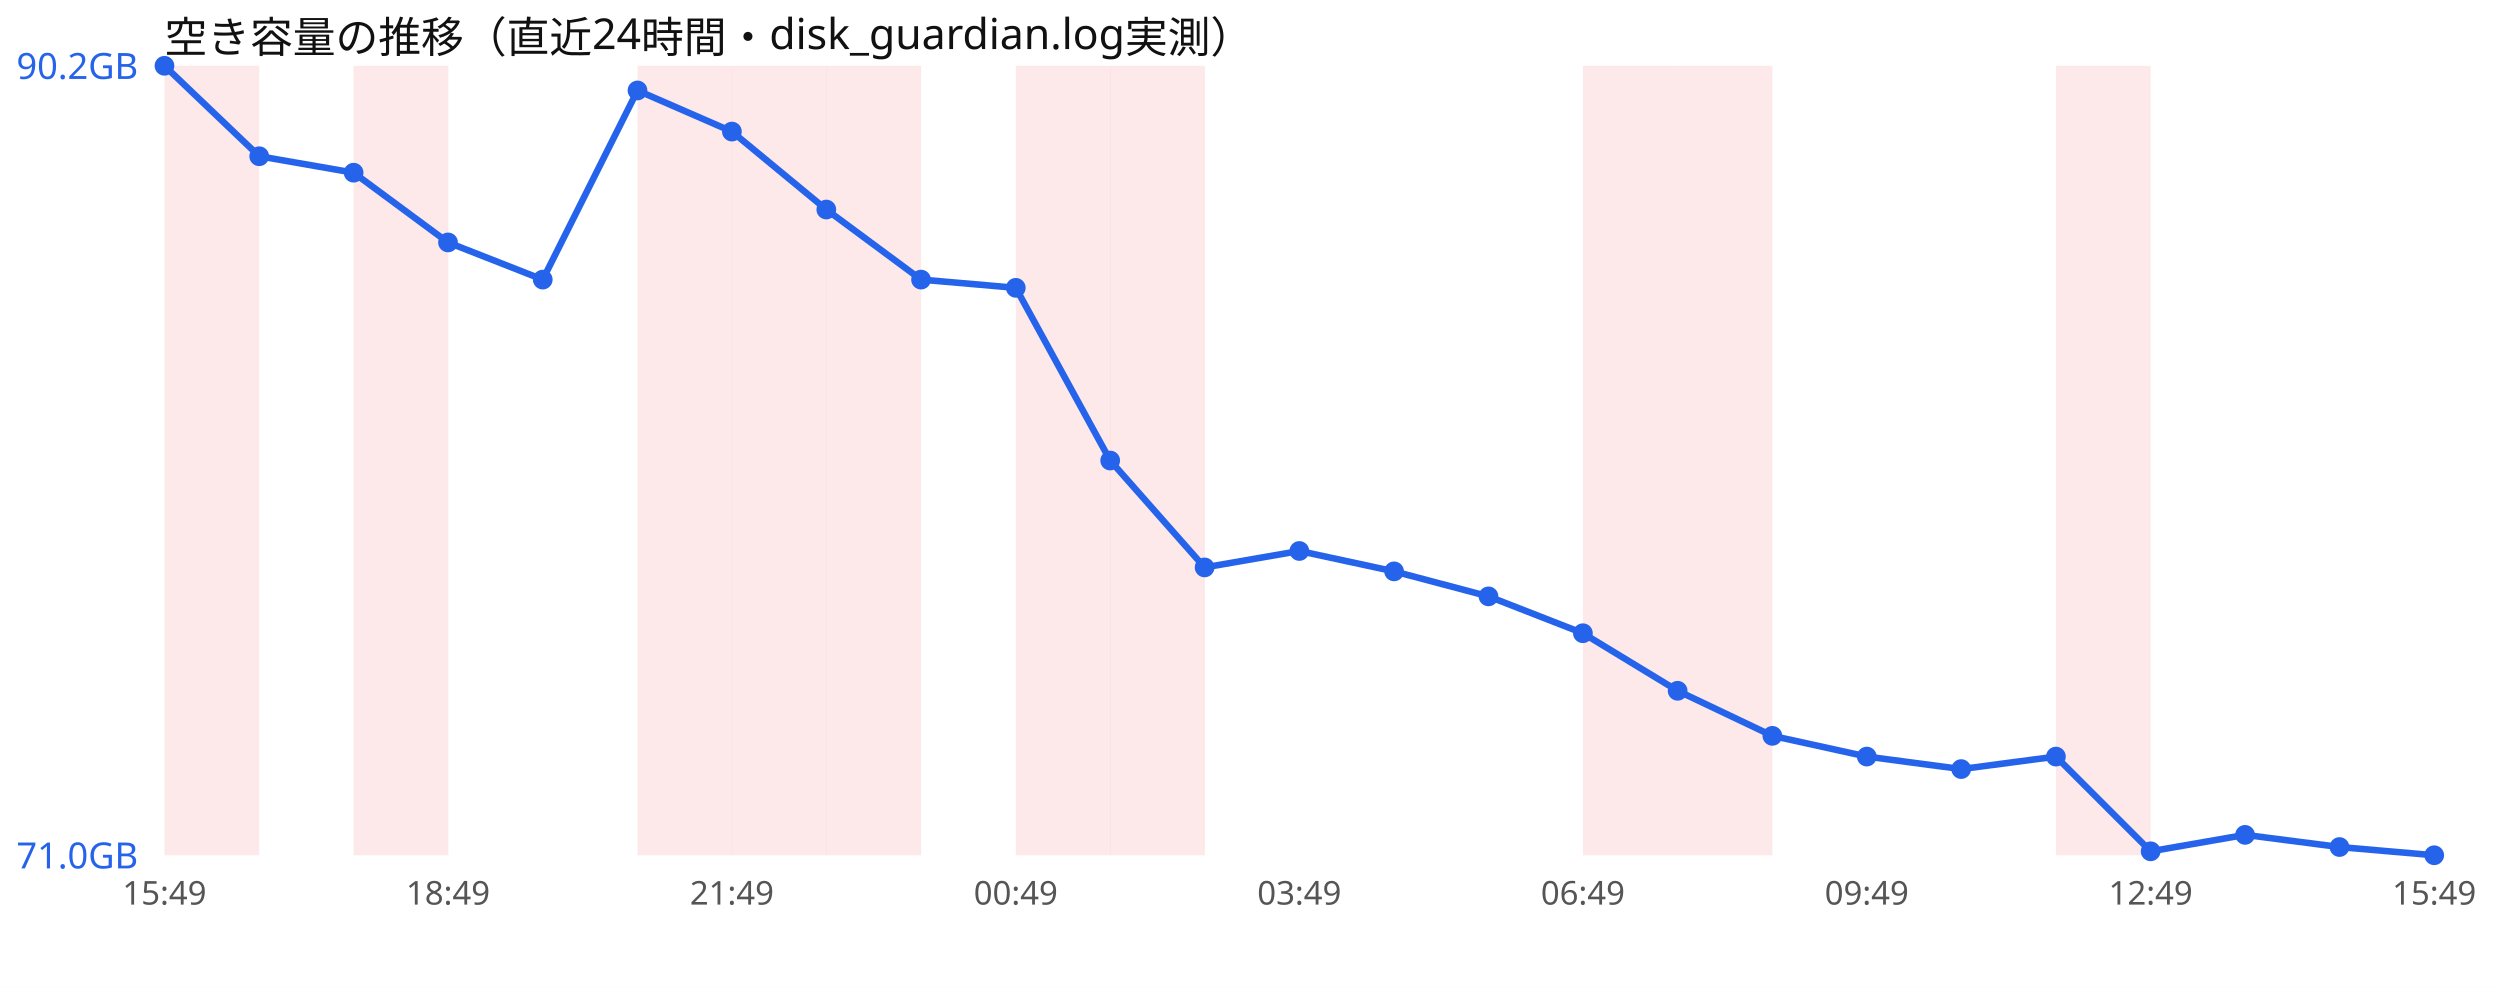
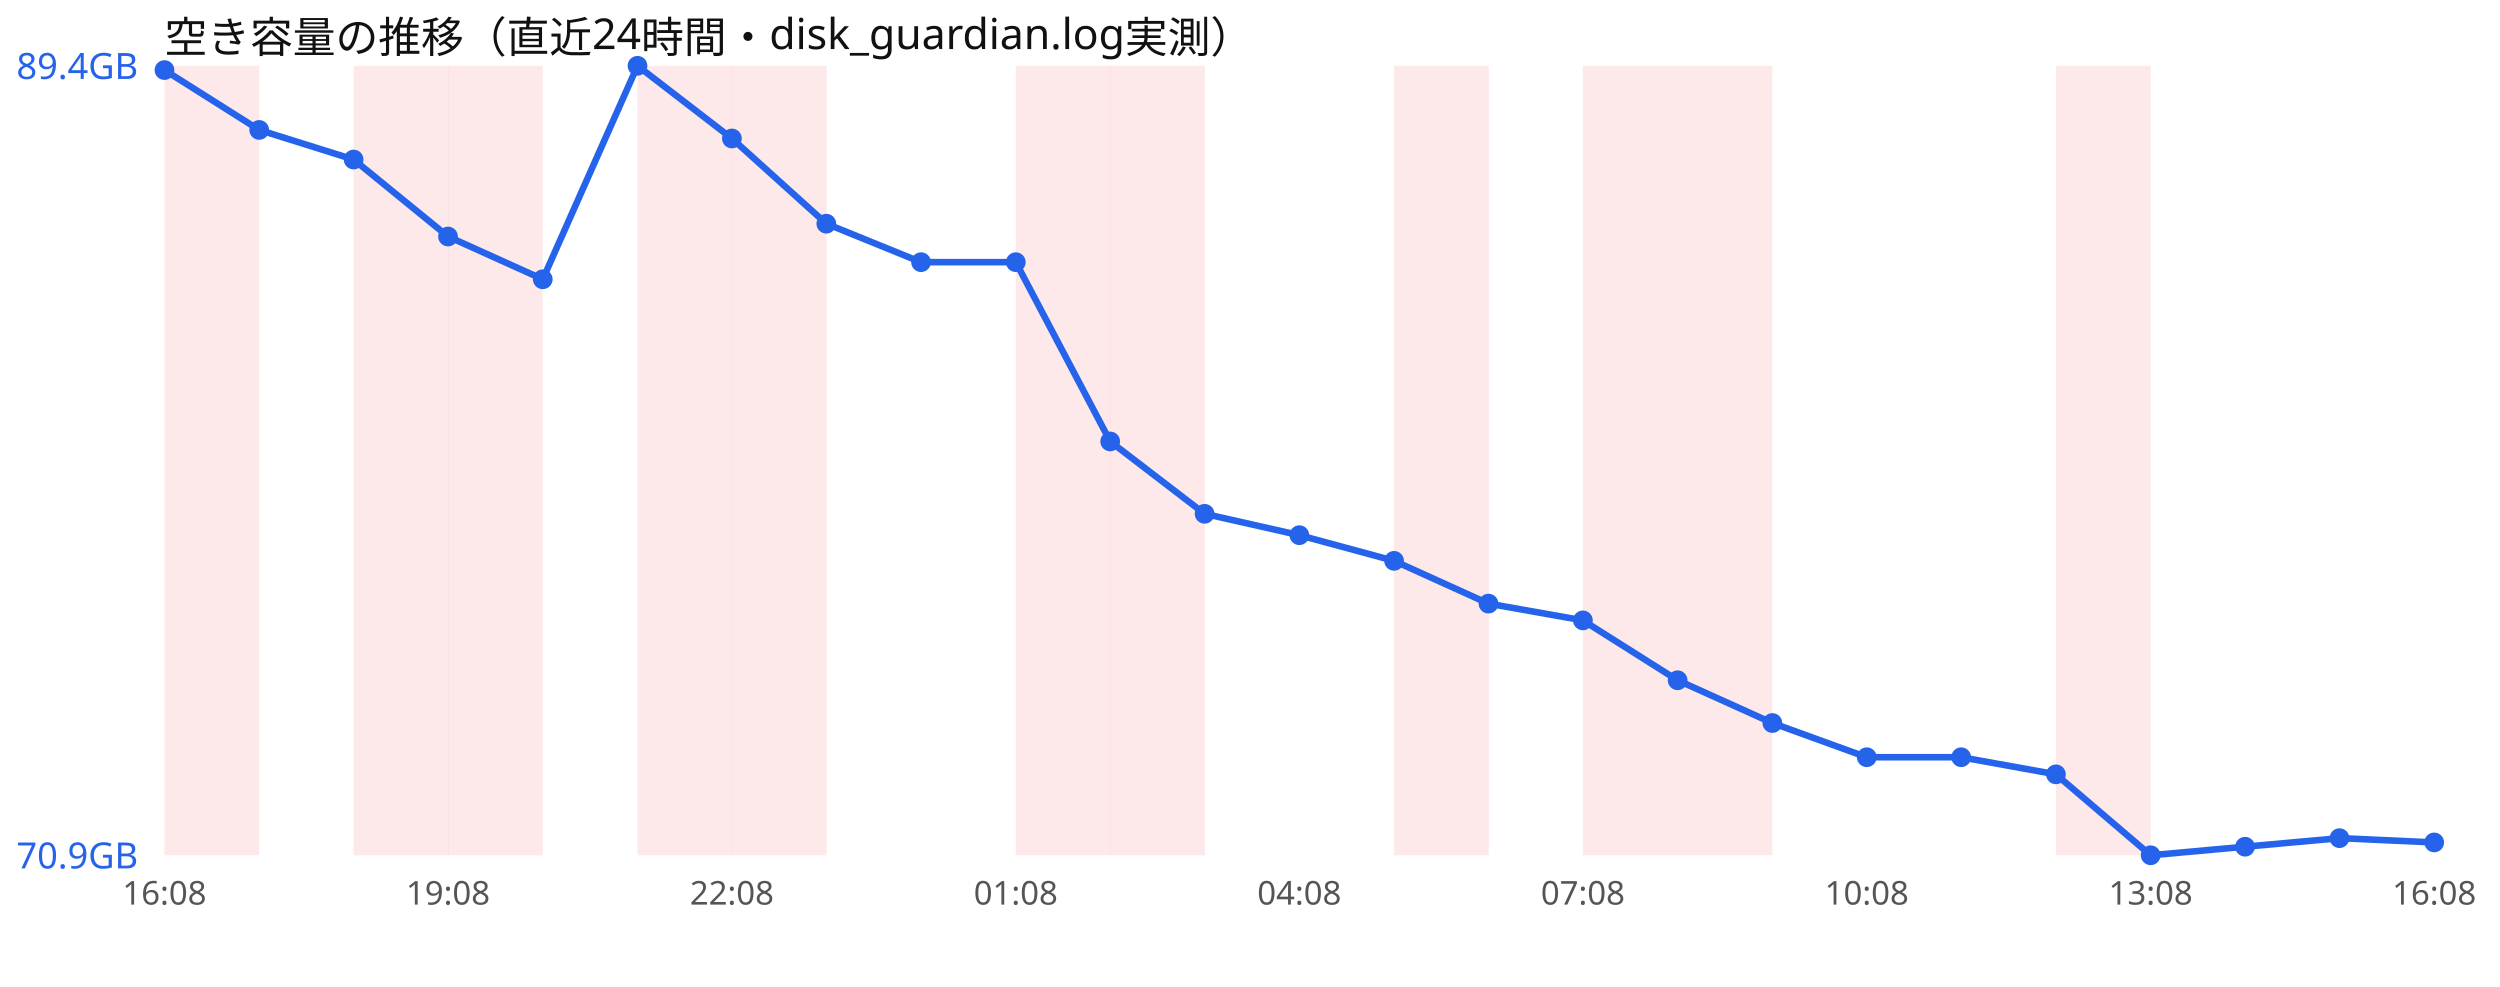
<svg xmlns="http://www.w3.org/2000/svg" width="760" height="300" viewBox="0 0 760 300" font-family="sans-serif">
  <rect width="760" height="300" fill="#ffffff" />
  <text x="50" y="16" font-size="13" fill="#111">空き容量の推移（直近24時間・disk_guardian.log実測）</text>
  <rect x="50.0" y="20" width="28.8" height="240" fill="#ef4444" opacity="0.12" />
  <rect x="107.5" y="20" width="28.8" height="240" fill="#ef4444" opacity="0.12" />
+   <rect x="136.2" y="20" width="28.8" height="240" fill="#ef4444" opacity="0.12" />
  <rect x="193.8" y="20" width="28.8" height="240" fill="#ef4444" opacity="0.12" />
  <rect x="222.5" y="20" width="28.8" height="240" fill="#ef4444" opacity="0.12" />
-   <rect x="251.2" y="20" width="28.8" height="240" fill="#ef4444" opacity="0.12" />
  <rect x="308.8" y="20" width="28.8" height="240" fill="#ef4444" opacity="0.12" />
  <rect x="337.5" y="20" width="28.8" height="240" fill="#ef4444" opacity="0.12" />
+   <rect x="423.8" y="20" width="28.8" height="240" fill="#ef4444" opacity="0.12" />
  <rect x="481.2" y="20" width="28.8" height="240" fill="#ef4444" opacity="0.12" />
  <rect x="510.0" y="20" width="28.8" height="240" fill="#ef4444" opacity="0.12" />
  <rect x="625.0" y="20" width="28.8" height="240" fill="#ef4444" opacity="0.12" />
-   <polyline points="50.0,20.0 78.8,47.5 107.5,52.5 136.2,73.7 165.0,85.0 193.8,27.5 222.5,40.0 251.2,63.7 280.0,85.0 308.8,87.5 337.5,140.0 366.2,172.5 395.0,167.5 423.8,173.7 452.5,181.3 481.2,192.5 510.0,210.0 538.8,223.7 567.5,230.0 596.2,233.8 625.0,230.0 653.8,258.8 682.5,253.8 711.2,257.5 740.0,260.0" fill="none" stroke="#2563eb" stroke-width="2" />
-   <circle cx="50.0" cy="20.0" r="3" fill="#2563eb" />
-   <circle cx="78.8" cy="47.5" r="3" fill="#2563eb" />
-   <circle cx="107.5" cy="52.5" r="3" fill="#2563eb" />
-   <circle cx="136.2" cy="73.7" r="3" fill="#2563eb" />
-   <circle cx="165.0" cy="85.0" r="3" fill="#2563eb" />
-   <circle cx="193.8" cy="27.5" r="3" fill="#2563eb" />
-   <circle cx="222.5" cy="40.0" r="3" fill="#2563eb" />
-   <circle cx="251.2" cy="63.7" r="3" fill="#2563eb" />
-   <circle cx="280.0" cy="85.0" r="3" fill="#2563eb" />
-   <circle cx="308.8" cy="87.5" r="3" fill="#2563eb" />
-   <circle cx="337.5" cy="140.0" r="3" fill="#2563eb" />
-   <circle cx="366.2" cy="172.5" r="3" fill="#2563eb" />
-   <circle cx="395.0" cy="167.5" r="3" fill="#2563eb" />
-   <circle cx="423.8" cy="173.7" r="3" fill="#2563eb" />
-   <circle cx="452.5" cy="181.3" r="3" fill="#2563eb" />
-   <circle cx="481.2" cy="192.5" r="3" fill="#2563eb" />
-   <circle cx="510.0" cy="210.0" r="3" fill="#2563eb" />
-   <circle cx="538.8" cy="223.7" r="3" fill="#2563eb" />
-   <circle cx="567.5" cy="230.0" r="3" fill="#2563eb" />
-   <circle cx="596.2" cy="233.8" r="3" fill="#2563eb" />
-   <circle cx="625.0" cy="230.0" r="3" fill="#2563eb" />
-   <circle cx="653.8" cy="258.8" r="3" fill="#2563eb" />
-   <circle cx="682.5" cy="253.8" r="3" fill="#2563eb" />
-   <circle cx="711.2" cy="257.5" r="3" fill="#2563eb" />
-   <circle cx="740.0" cy="260.0" r="3" fill="#2563eb" />
-   <text x="5" y="24.0" font-size="11" fill="#2563eb">90.2GB</text>
-   <text x="5" y="264.0" font-size="11" fill="#2563eb">71.0GB</text>
-   <text x="50.0" y="275" font-size="10" fill="#555" text-anchor="middle">15:49</text>
-   <text x="136.2" y="275" font-size="10" fill="#555" text-anchor="middle">18:49</text>
-   <text x="222.5" y="275" font-size="10" fill="#555" text-anchor="middle">21:49</text>
-   <text x="308.8" y="275" font-size="10" fill="#555" text-anchor="middle">00:49</text>
-   <text x="395.0" y="275" font-size="10" fill="#555" text-anchor="middle">03:49</text>
-   <text x="481.2" y="275" font-size="10" fill="#555" text-anchor="middle">06:49</text>
-   <text x="567.5" y="275" font-size="10" fill="#555" text-anchor="middle">09:49</text>
-   <text x="653.8" y="275" font-size="10" fill="#555" text-anchor="middle">12:49</text>
-   <text x="740.0" y="275" font-size="10" fill="#555" text-anchor="middle">15:49</text>
+   <polyline points="50.0,21.3 78.8,39.5 107.5,48.5 136.2,71.9 165.0,84.9 193.8,20.0 222.5,42.1 251.2,68.0 280.0,79.7 308.8,79.7 337.5,134.2 366.2,156.2 395.0,162.7 423.8,170.5 452.5,183.5 481.2,188.6 510.0,206.8 538.8,219.8 567.5,230.2 596.2,230.2 625.0,235.4 653.8,260.0 682.5,257.4 711.2,254.8 740.0,256.1" fill="none" stroke="#2563eb" stroke-width="2" />
+   <circle cx="50.0" cy="21.3" r="3" fill="#2563eb" />
+   <circle cx="78.8" cy="39.5" r="3" fill="#2563eb" />
+   <circle cx="107.5" cy="48.5" r="3" fill="#2563eb" />
+   <circle cx="136.2" cy="71.9" r="3" fill="#2563eb" />
+   <circle cx="165.0" cy="84.9" r="3" fill="#2563eb" />
+   <circle cx="193.8" cy="20.0" r="3" fill="#2563eb" />
+   <circle cx="222.5" cy="42.1" r="3" fill="#2563eb" />
+   <circle cx="251.2" cy="68.0" r="3" fill="#2563eb" />
+   <circle cx="280.0" cy="79.7" r="3" fill="#2563eb" />
+   <circle cx="308.8" cy="79.7" r="3" fill="#2563eb" />
+   <circle cx="337.5" cy="134.2" r="3" fill="#2563eb" />
+   <circle cx="366.2" cy="156.2" r="3" fill="#2563eb" />
+   <circle cx="395.0" cy="162.7" r="3" fill="#2563eb" />
+   <circle cx="423.8" cy="170.5" r="3" fill="#2563eb" />
+   <circle cx="452.5" cy="183.5" r="3" fill="#2563eb" />
+   <circle cx="481.2" cy="188.6" r="3" fill="#2563eb" />
+   <circle cx="510.0" cy="206.8" r="3" fill="#2563eb" />
+   <circle cx="538.8" cy="219.8" r="3" fill="#2563eb" />
+   <circle cx="567.5" cy="230.2" r="3" fill="#2563eb" />
+   <circle cx="596.2" cy="230.2" r="3" fill="#2563eb" />
+   <circle cx="625.0" cy="235.4" r="3" fill="#2563eb" />
+   <circle cx="653.8" cy="260.0" r="3" fill="#2563eb" />
+   <circle cx="682.5" cy="257.4" r="3" fill="#2563eb" />
+   <circle cx="711.2" cy="254.8" r="3" fill="#2563eb" />
+   <circle cx="740.0" cy="256.1" r="3" fill="#2563eb" />
+   <text x="5" y="24.0" font-size="11" fill="#2563eb">89.4GB</text>
+   <text x="5" y="264.0" font-size="11" fill="#2563eb">70.9GB</text>
+   <text x="50.0" y="275" font-size="10" fill="#555" text-anchor="middle">16:08</text>
+   <text x="136.2" y="275" font-size="10" fill="#555" text-anchor="middle">19:08</text>
+   <text x="222.5" y="275" font-size="10" fill="#555" text-anchor="middle">22:08</text>
+   <text x="308.8" y="275" font-size="10" fill="#555" text-anchor="middle">01:08</text>
+   <text x="395.0" y="275" font-size="10" fill="#555" text-anchor="middle">04:08</text>
+   <text x="481.2" y="275" font-size="10" fill="#555" text-anchor="middle">07:08</text>
+   <text x="567.5" y="275" font-size="10" fill="#555" text-anchor="middle">10:08</text>
+   <text x="653.8" y="275" font-size="10" fill="#555" text-anchor="middle">13:08</text>
+   <text x="740.0" y="275" font-size="10" fill="#555" text-anchor="middle">16:08</text>
</svg>
